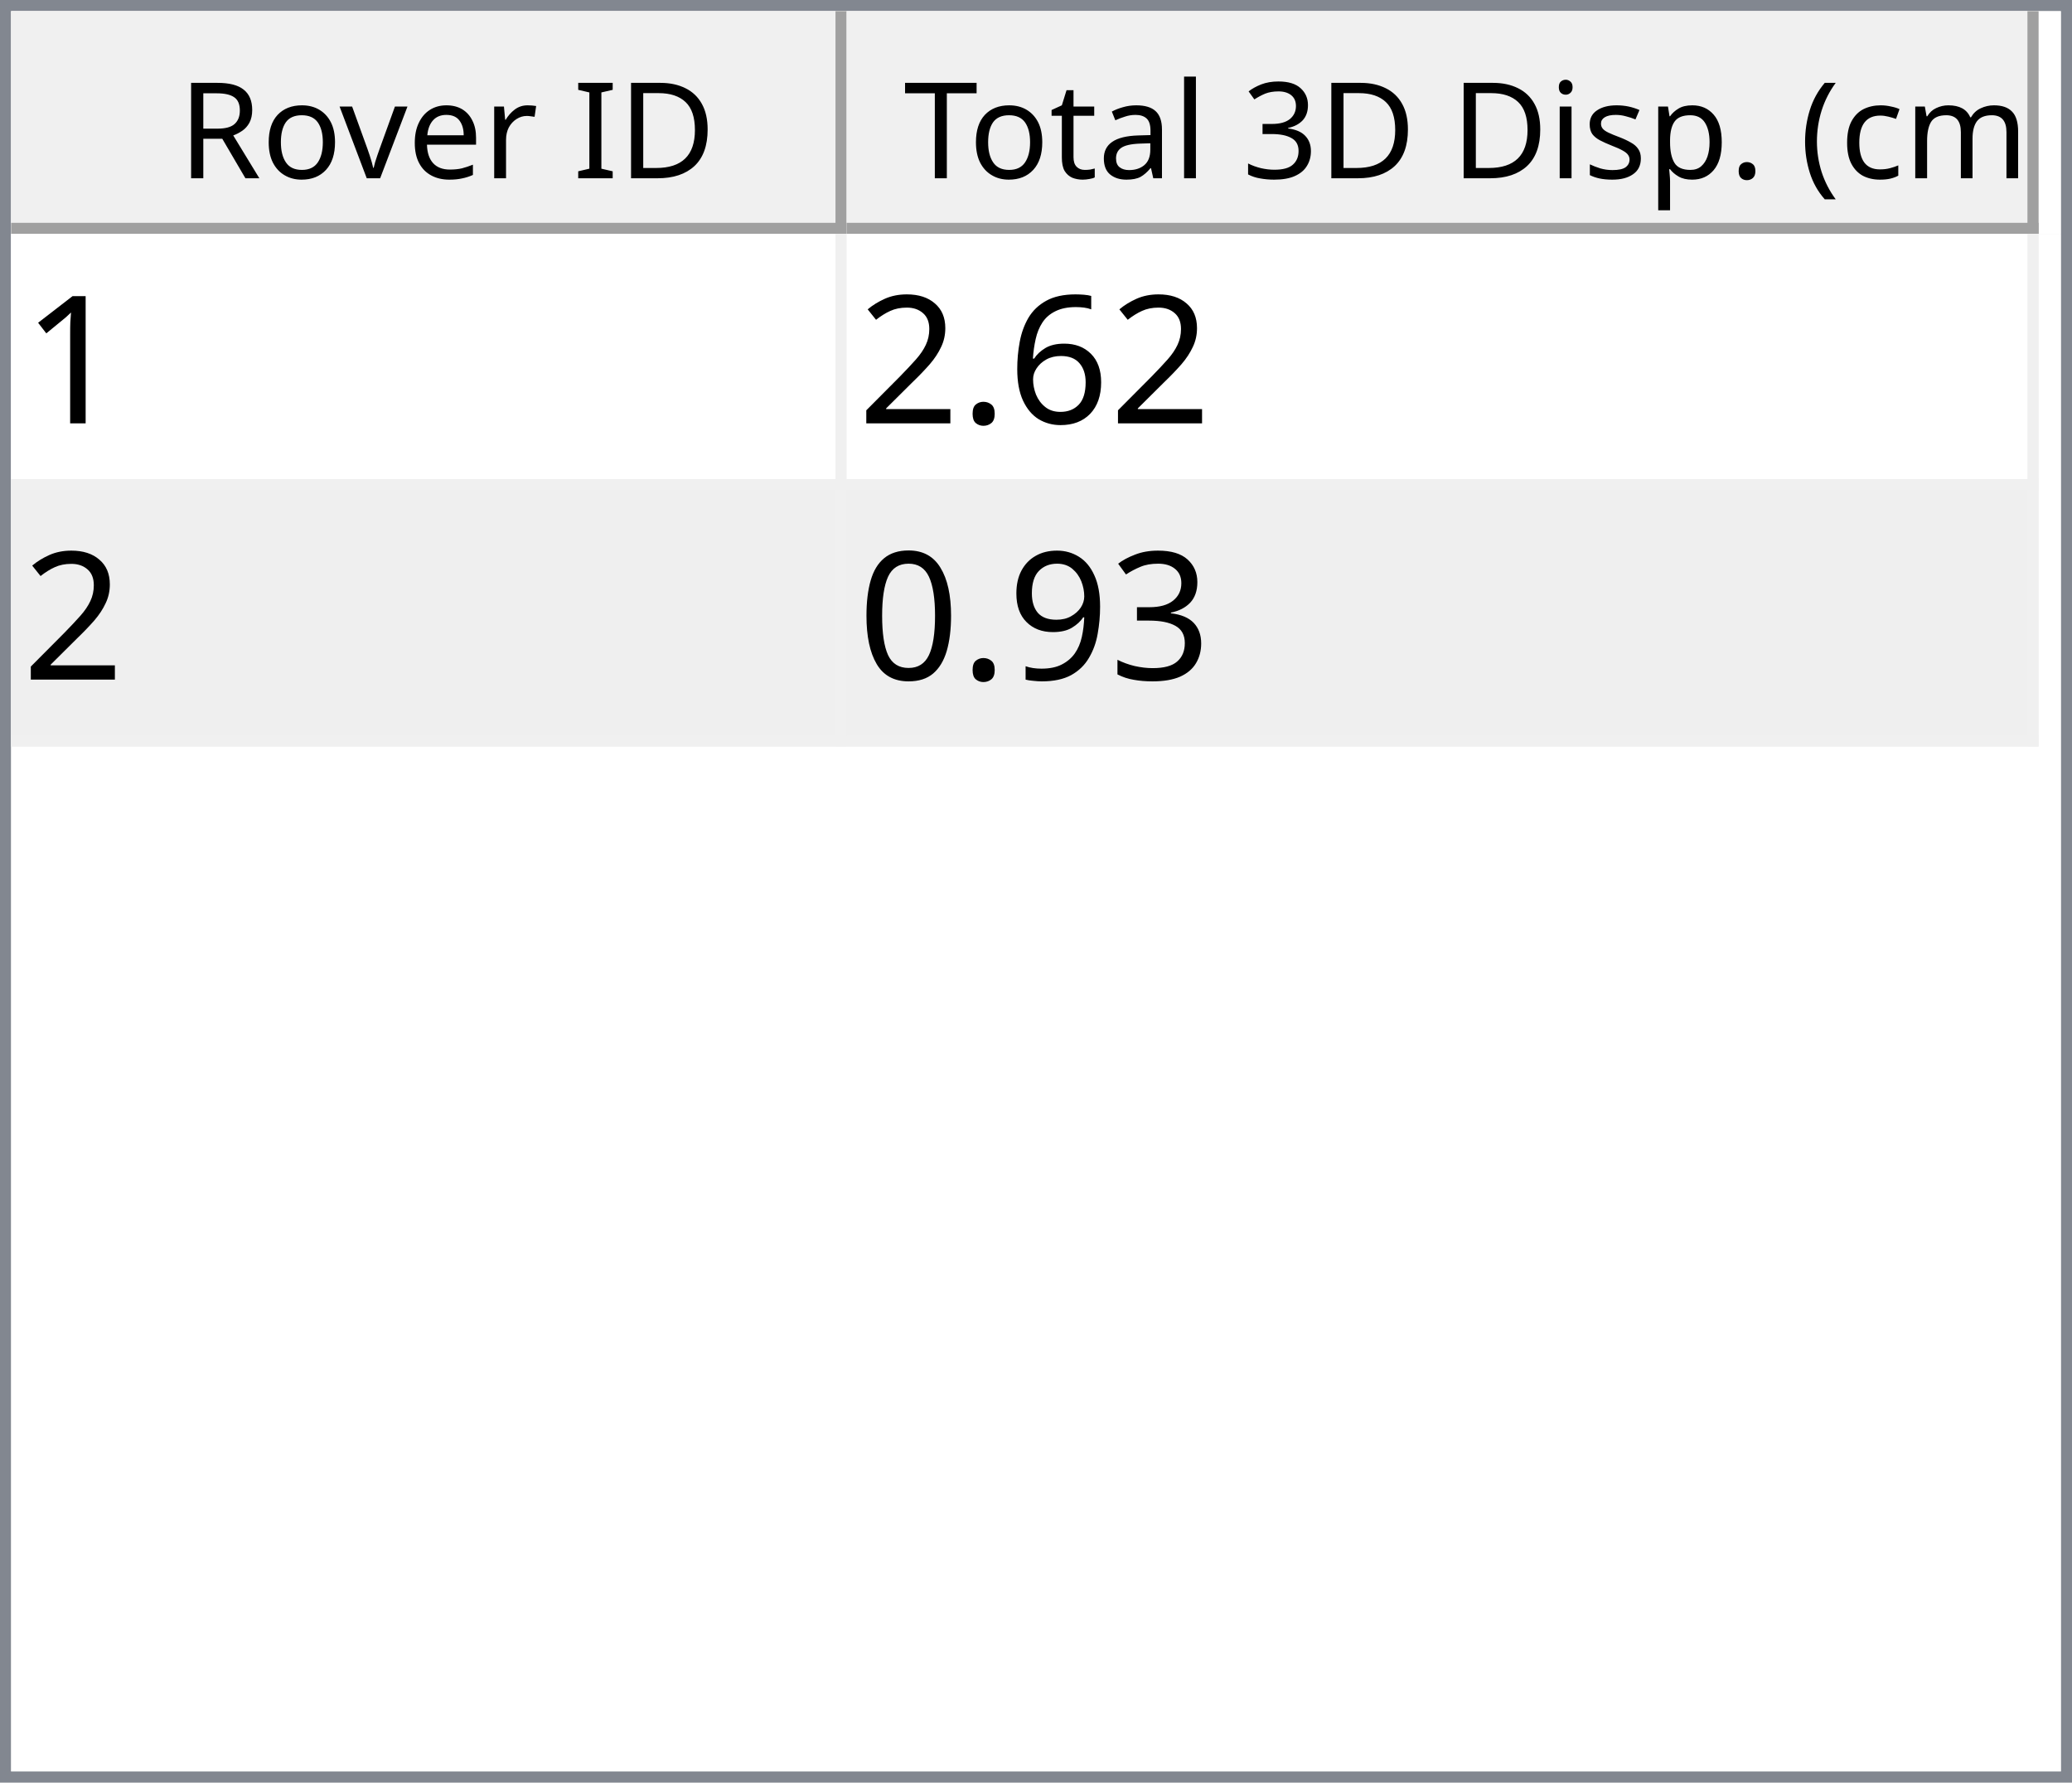
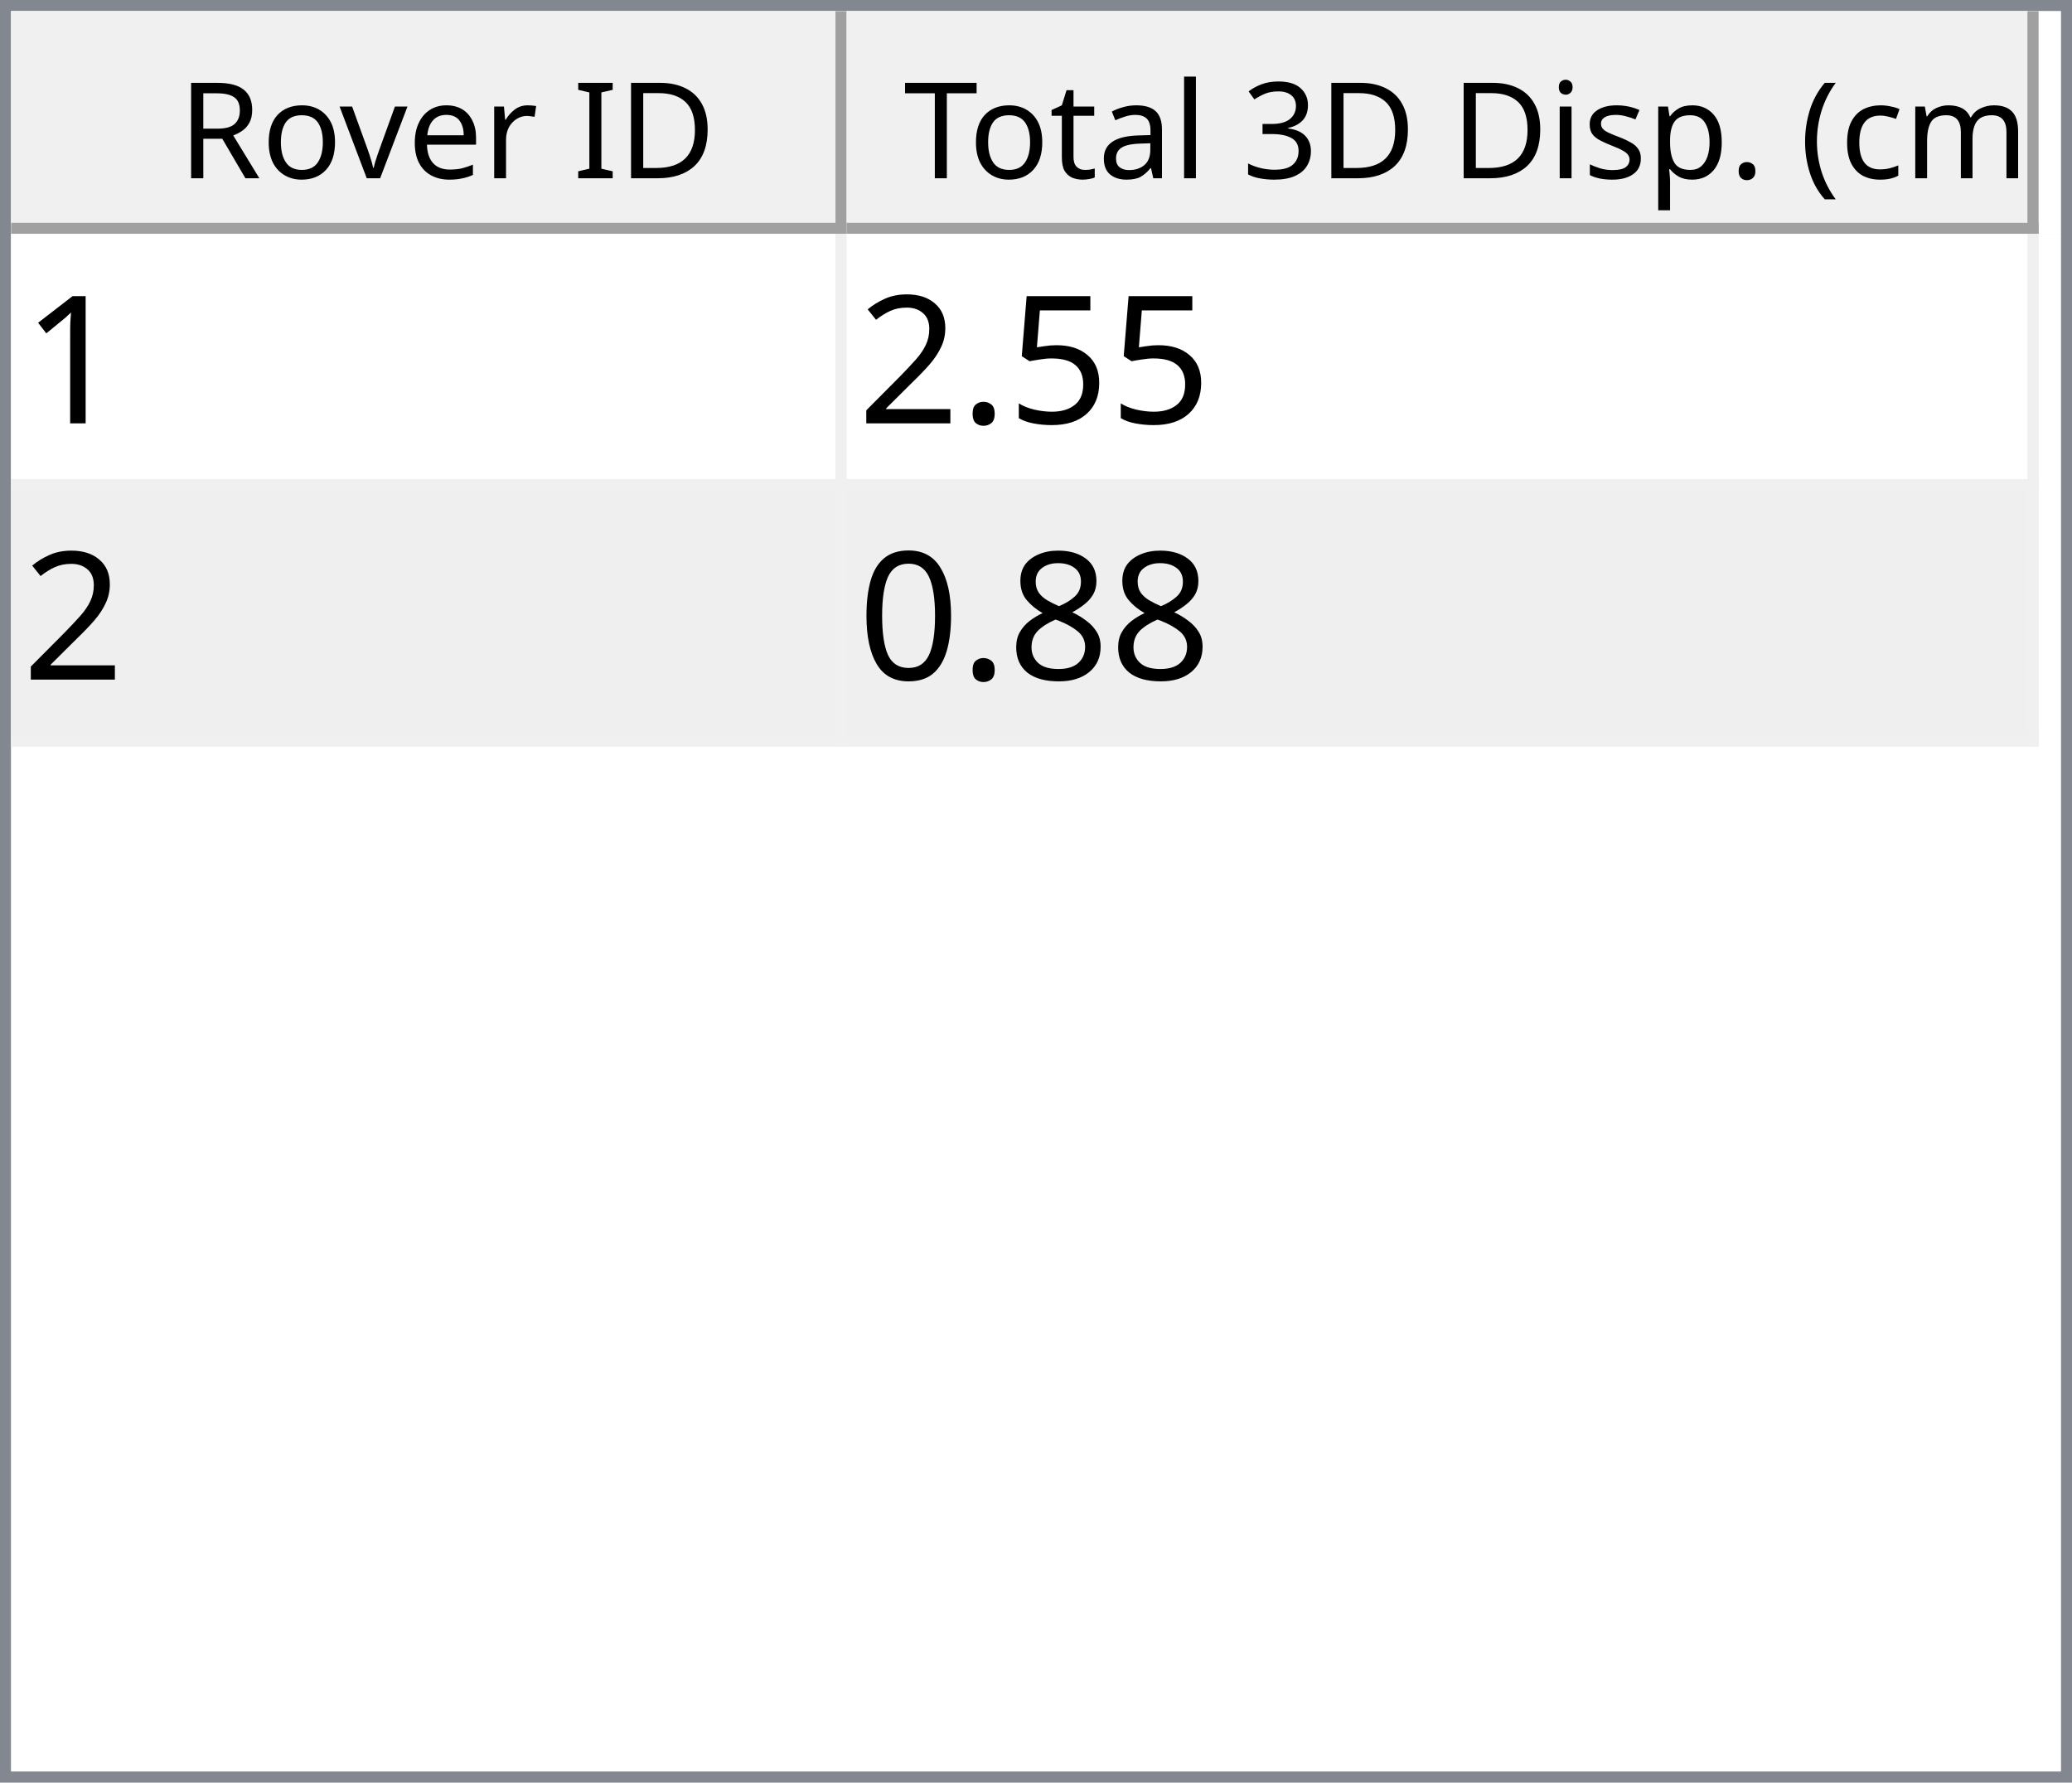
<svg xmlns="http://www.w3.org/2000/svg" style="fill-opacity:1; color-rendering:auto; color-interpolation:auto; text-rendering:auto; stroke:black; stroke-linecap:square; stroke-miterlimit:10; shape-rendering:auto; stroke-opacity:1; fill:black; stroke-dasharray:none; font-weight:normal; stroke-width:1; font-family:'Dialog'; font-style:normal; stroke-linejoin:miter; font-size:12px; stroke-dashoffset:0; image-rendering:auto;" width="186" height="160">
  <defs id="genericDefs" />
  <g>
    <defs id="defs1">
      <clipPath clipPathUnits="userSpaceOnUse" id="clipPath1">
        <path d="M0 0 L186 0 L186 160 L0 160 L0 0 Z" />
      </clipPath>
      <clipPath clipPathUnits="userSpaceOnUse" id="clipPath2">
        <path d="M0 0 L0 160 L186 160 L186 0 Z" />
      </clipPath>
      <clipPath clipPathUnits="userSpaceOnUse" id="clipPath3">
        <path d="M0 0 L0 20 L184 20 L184 0 Z" />
      </clipPath>
      <clipPath clipPathUnits="userSpaceOnUse" id="clipPath4">
        <path d="M0 0 L0 20 L75 20 L75 0 Z" />
      </clipPath>
      <clipPath clipPathUnits="userSpaceOnUse" id="clipPath5">
        <path d="M1 1 L1 19 L74 19 L74 1 Z" />
      </clipPath>
      <clipPath clipPathUnits="userSpaceOnUse" id="clipPath6">
        <path d="M0 0 L0 18 L73 18 L73 0 Z" />
      </clipPath>
      <clipPath clipPathUnits="userSpaceOnUse" id="clipPath7">
        <path d="M-0.5 -0.5 L-0.5 19.5 L74.5 19.5 L74.5 -0.5 Z" />
      </clipPath>
      <clipPath clipPathUnits="userSpaceOnUse" id="clipPath8">
        <path d="M0 0 L0 20 L107 20 L107 0 Z" />
      </clipPath>
      <clipPath clipPathUnits="userSpaceOnUse" id="clipPath9">
        <path d="M1 1 L1 19 L106 19 L106 1 Z" />
      </clipPath>
      <clipPath clipPathUnits="userSpaceOnUse" id="clipPath10">
        <path d="M0 0 L0 18 L105 18 L105 0 Z" />
      </clipPath>
      <clipPath clipPathUnits="userSpaceOnUse" id="clipPath11">
        <path d="M-0.5 -0.5 L-0.5 19.5 L106.5 19.5 L106.5 -0.5 Z" />
      </clipPath>
      <clipPath clipPathUnits="userSpaceOnUse" id="clipPath12">
        <path d="M0 0 L0 138 L184 138 L184 0 Z" />
      </clipPath>
      <clipPath clipPathUnits="userSpaceOnUse" id="clipPath13">
        <path d="M0 0 L0 46 L182 46 L182 0 Z" />
      </clipPath>
      <clipPath clipPathUnits="userSpaceOnUse" id="clipPath14">
        <path d="M-0.5 -0.5 L-0.5 45.5 L181.5 45.5 L181.5 -0.5 Z" />
      </clipPath>
      <clipPath clipPathUnits="userSpaceOnUse" id="clipPath15">
        <path d="M0 0 L0 22 L74 22 L74 0 Z" />
      </clipPath>
      <clipPath clipPathUnits="userSpaceOnUse" id="clipPath16">
        <path d="M0 0 L0 22 L106 22 L106 0 Z" />
      </clipPath>
      <font horiz-adv-x="64.551" id="font1">
        <font-face ascent="107.91" descent="25.098" units-per-em="100" style="font-style:normal; font-family:Segoe UI; font-weight:normal;" />
        <missing-glyph horiz-adv-x="64.551" d="M8.109 0 L8.109 68.266 L56.453 68.266 L56.453 0 L8.109 0 ZM15.328 7.234 L49.219 7.234 L49.219 61.031 L15.328 61.031 L15.328 7.234 Z" />
        <glyph unicode="D" horiz-adv-x="70.117" d="M9.188 0 L9.188 70.016 L28.516 70.016 Q65.531 70.016 65.531 35.891 Q65.531 19.672 55.25 9.836 Q44.969 0 27.734 0 L9.188 0 ZM17.391 62.594 L17.391 7.422 L27.828 7.422 Q41.609 7.422 49.273 14.797 Q56.938 22.172 56.938 35.688 Q56.938 62.594 28.328 62.594 L17.391 62.594 Z" />
        <glyph unicode="I" horiz-adv-x="26.611" d="M17.391 0 L9.188 0 L9.188 70.016 L17.391 70.016 L17.391 0 Z" />
        <glyph unicode=" " horiz-adv-x="27.393" d="" />
        <glyph unicode="r" horiz-adv-x="34.766" d="M34.188 41.891 Q32.078 43.5 28.125 43.5 Q23 43.5 19.555 38.672 Q16.109 33.844 16.109 25.484 L16.109 0 L8.109 0 L8.109 50 L16.109 50 L16.109 39.703 L16.312 39.703 Q18.016 44.969 21.531 47.922 Q25.047 50.875 29.391 50.875 Q32.516 50.875 34.188 50.203 L34.188 41.891 Z" />
        <glyph unicode="e" horiz-adv-x="52.295" d="M48.297 23 L12.984 23 Q13.188 14.656 17.484 10.109 Q21.781 5.562 29.297 5.562 Q37.75 5.562 44.828 11.141 L44.828 3.609 Q38.234 -1.172 27.391 -1.172 Q16.797 -1.172 10.742 5.641 Q4.688 12.453 4.688 24.812 Q4.688 36.469 11.305 43.82 Q17.922 51.172 27.734 51.172 Q37.547 51.172 42.922 44.828 Q48.297 38.484 48.297 27.203 L48.297 23 ZM40.094 29.781 Q40.047 36.719 36.75 40.578 Q33.453 44.438 27.594 44.438 Q21.922 44.438 17.969 40.383 Q14.016 36.328 13.094 29.781 L40.094 29.781 Z" />
        <glyph unicode="v" horiz-adv-x="47.9" d="M47.406 50 L27.484 0 L19.625 0 L0.688 50 L9.469 50 L22.172 13.672 Q23.578 9.672 23.922 6.688 L24.125 6.688 Q24.609 10.453 25.688 13.484 L38.969 50 L47.406 50 Z" />
        <glyph unicode="o" horiz-adv-x="58.594" d="M29 -1.172 Q17.922 -1.172 11.305 5.836 Q4.688 12.844 4.688 24.422 Q4.688 37.016 11.57 44.094 Q18.453 51.172 30.172 51.172 Q41.359 51.172 47.633 44.289 Q53.906 37.406 53.906 25.203 Q53.906 13.234 47.141 6.031 Q40.375 -1.172 29 -1.172 ZM29.594 44.438 Q21.875 44.438 17.383 39.188 Q12.891 33.938 12.891 24.703 Q12.891 15.828 17.43 10.695 Q21.969 5.562 29.594 5.562 Q37.359 5.562 41.531 10.594 Q45.703 15.625 45.703 24.906 Q45.703 34.281 41.531 39.359 Q37.359 44.438 29.594 44.438 Z" />
        <glyph unicode="R" horiz-adv-x="59.814" d="M59.375 0 L49.609 0 L37.891 19.625 Q36.281 22.359 34.766 24.289 Q33.25 26.219 31.664 27.438 Q30.078 28.656 28.25 29.219 Q26.422 29.781 24.125 29.781 L17.391 29.781 L17.391 0 L9.188 0 L9.188 70.016 L30.078 70.016 Q34.672 70.016 38.555 68.867 Q42.438 67.719 45.289 65.375 Q48.141 63.031 49.758 59.547 Q51.375 56.062 51.375 51.375 Q51.375 47.703 50.273 44.656 Q49.172 41.609 47.148 39.211 Q45.125 36.812 42.266 35.133 Q39.406 33.453 35.844 32.516 L35.844 32.328 Q37.594 31.547 38.891 30.547 Q40.188 29.547 41.359 28.18 Q42.531 26.812 43.68 25.078 Q44.828 23.344 46.234 21.047 L59.375 0 ZM17.391 62.594 L17.391 37.203 L28.516 37.203 Q31.594 37.203 34.203 38.133 Q36.812 39.062 38.719 40.797 Q40.625 42.531 41.703 45.047 Q42.781 47.562 42.781 50.688 Q42.781 56.297 39.141 59.445 Q35.5 62.594 28.609 62.594 L17.391 62.594 Z" />
        <glyph unicode=")" horiz-adv-x="30.176" d="M8.297 -15.922 L1.172 -15.922 Q16.406 2.344 16.406 26.812 Q16.406 51.469 1.078 70.016 L8.297 70.016 Q23.531 52.156 23.531 26.703 Q23.531 1.375 8.297 -15.922 Z" />
        <glyph unicode="m" horiz-adv-x="86.133" d="M79.109 0 L71.094 0 L71.094 28.719 Q71.094 37.016 68.531 40.727 Q65.969 44.438 59.906 44.438 Q54.781 44.438 51.195 39.75 Q47.609 35.062 47.609 28.516 L47.609 0 L39.594 0 L39.594 29.688 Q39.594 44.438 28.219 44.438 Q22.953 44.438 19.531 40.016 Q16.109 35.594 16.109 28.516 L16.109 0 L8.109 0 L8.109 50 L16.109 50 L16.109 42.094 L16.312 42.094 Q21.625 51.172 31.844 51.172 Q36.969 51.172 40.773 48.312 Q44.578 45.453 46 40.828 Q51.562 51.172 62.594 51.172 Q79.109 51.172 79.109 30.812 L79.109 0 Z" />
        <glyph unicode="c" horiz-adv-x="46.191" d="M42.188 2.297 Q36.422 -1.172 28.516 -1.172 Q17.828 -1.172 11.258 5.789 Q4.688 12.75 4.688 23.828 Q4.688 36.188 11.766 43.68 Q18.844 51.172 30.672 51.172 Q37.25 51.172 42.281 48.734 L42.281 40.531 Q36.719 44.438 30.375 44.438 Q22.703 44.438 17.797 38.945 Q12.891 33.453 12.891 24.516 Q12.891 15.719 17.508 10.641 Q22.125 5.562 29.891 5.562 Q36.422 5.562 42.188 9.906 L42.188 2.297 Z" />
        <glyph unicode="(" horiz-adv-x="30.176" d="M29.109 -15.922 L21.969 -15.922 Q6.844 1.375 6.844 26.703 Q6.844 52.156 21.969 70.016 L29.203 70.016 Q13.875 51.469 13.875 26.812 Q13.875 2.344 29.109 -15.922 Z" />
        <glyph unicode="." horiz-adv-x="21.68" d="M10.891 -1.078 Q8.641 -1.078 7.055 0.539 Q5.469 2.156 5.469 4.391 Q5.469 6.641 7.055 8.273 Q8.641 9.906 10.891 9.906 Q13.188 9.906 14.797 8.273 Q16.406 6.641 16.406 4.391 Q16.406 2.156 14.797 0.539 Q13.188 -1.078 10.891 -1.078 Z" />
        <glyph unicode="p" horiz-adv-x="58.789" d="M16.312 7.234 L16.109 7.234 L16.109 -23 L8.109 -23 L8.109 50 L16.109 50 L16.109 41.219 L16.312 41.219 Q22.219 51.172 33.594 51.172 Q43.266 51.172 48.688 44.461 Q54.109 37.75 54.109 26.469 Q54.109 13.922 48 6.375 Q41.891 -1.172 31.297 -1.172 Q21.578 -1.172 16.312 7.234 ZM16.109 27.391 L16.109 20.406 Q16.109 14.203 20.141 9.883 Q24.172 5.562 30.375 5.562 Q37.641 5.562 41.773 11.133 Q45.906 16.703 45.906 26.609 Q45.906 34.969 42.047 39.703 Q38.188 44.438 31.594 44.438 Q24.609 44.438 20.359 39.578 Q16.109 34.719 16.109 27.391 Z" />
        <glyph unicode="s" horiz-adv-x="42.432" d="M5.078 1.812 L5.078 10.406 Q11.625 5.562 19.484 5.562 Q30.031 5.562 30.031 12.594 Q30.031 14.594 29.125 15.992 Q28.219 17.391 26.68 18.461 Q25.141 19.531 23.07 20.383 Q21 21.234 18.609 22.172 Q15.281 23.484 12.766 24.828 Q10.25 26.172 8.57 27.859 Q6.891 29.547 6.031 31.695 Q5.172 33.844 5.172 36.719 Q5.172 40.234 6.789 42.945 Q8.406 45.656 11.086 47.484 Q13.766 49.312 17.211 50.242 Q20.656 51.172 24.312 51.172 Q30.812 51.172 35.938 48.922 L35.938 40.828 Q30.422 44.438 23.25 44.438 Q21 44.438 19.195 43.922 Q17.391 43.406 16.094 42.477 Q14.797 41.547 14.086 40.258 Q13.375 38.969 13.375 37.406 Q13.375 35.453 14.086 34.133 Q14.797 32.812 16.164 31.789 Q17.531 30.766 19.484 29.938 Q21.438 29.109 23.922 28.125 Q27.25 26.859 29.883 25.516 Q32.516 24.172 34.375 22.484 Q36.234 20.797 37.234 18.602 Q38.234 16.406 38.234 13.375 Q38.234 9.672 36.602 6.938 Q34.969 4.203 32.234 2.398 Q29.5 0.594 25.93 -0.289 Q22.359 -1.172 18.453 -1.172 Q10.75 -1.172 5.078 1.812 Z" />
        <glyph unicode="i" horiz-adv-x="24.219" d="M12.203 62.703 Q10.062 62.703 8.547 64.164 Q7.031 65.625 7.031 67.875 Q7.031 70.125 8.547 71.609 Q10.062 73.094 12.203 73.094 Q14.406 73.094 15.945 71.609 Q17.484 70.125 17.484 67.875 Q17.484 65.719 15.945 64.211 Q14.406 62.703 12.203 62.703 ZM16.109 0 L8.109 0 L8.109 50 L16.109 50 L16.109 0 Z" />
        <glyph unicode="3" horiz-adv-x="53.906" d="M46.531 19.828 Q46.531 15.094 44.75 11.211 Q42.969 7.328 39.719 4.57 Q36.469 1.812 31.93 0.297 Q27.391 -1.219 21.922 -1.219 Q11.922 -1.219 6 2.594 L6 11.188 Q13.094 5.609 22.219 5.609 Q25.875 5.609 28.828 6.539 Q31.781 7.469 33.906 9.227 Q36.031 10.984 37.18 13.477 Q38.328 15.969 38.328 19.094 Q38.328 32.812 18.797 32.812 L12.984 32.812 L12.984 39.594 L18.5 39.594 Q35.797 39.594 35.797 52.484 Q35.797 64.406 22.609 64.406 Q15.188 64.406 8.688 59.422 L8.688 67.188 Q15.375 71.188 24.609 71.188 Q29 71.188 32.57 69.969 Q36.141 68.75 38.68 66.555 Q41.219 64.359 42.609 61.281 Q44 58.203 44 54.5 Q44 40.672 30.031 36.719 L30.031 36.531 Q33.594 36.141 36.625 34.797 Q39.656 33.453 41.852 31.305 Q44.047 29.156 45.289 26.25 Q46.531 23.344 46.531 19.828 Z" />
        <glyph unicode="l" horiz-adv-x="24.219" d="M16.109 0 L8.109 0 L8.109 74.031 L16.109 74.031 L16.109 0 Z" />
        <glyph unicode="a" horiz-adv-x="50.879" d="M43.891 0 L35.891 0 L35.891 7.812 L35.688 7.812 Q30.469 -1.172 20.312 -1.172 Q12.844 -1.172 8.617 2.781 Q4.391 6.734 4.391 13.281 Q4.391 27.297 20.906 29.594 L35.891 31.688 Q35.891 44.438 25.594 44.438 Q16.547 44.438 9.281 38.281 L9.281 46.484 Q16.656 51.172 26.266 51.172 Q43.891 51.172 43.891 32.516 L43.891 0 ZM35.891 25.297 L23.828 23.641 Q18.266 22.859 15.43 20.875 Q12.594 18.891 12.594 13.875 Q12.594 10.203 15.211 7.883 Q17.828 5.562 22.172 5.562 Q28.125 5.562 32.008 9.742 Q35.891 13.922 35.891 20.312 L35.891 25.297 Z" />
        <glyph unicode="t" horiz-adv-x="33.887" d="M31.297 0.484 Q28.469 -1.078 23.828 -1.078 Q10.688 -1.078 10.688 13.578 L10.688 43.172 L2.094 43.172 L2.094 50 L10.688 50 L10.688 62.203 L18.703 64.797 L18.703 50 L31.297 50 L31.297 43.172 L18.703 43.172 L18.703 14.984 Q18.703 9.969 20.414 7.82 Q22.125 5.672 26.078 5.672 Q29.109 5.672 31.297 7.328 L31.297 0.484 Z" />
        <glyph unicode="T" horiz-adv-x="52.393" d="M50.594 62.594 L30.375 62.594 L30.375 0 L22.172 0 L22.172 62.594 L2 62.594 L2 70.016 L50.594 70.016 L50.594 62.594 Z" />
      </font>
      <font horiz-adv-x="75.0" id="font2">
        <font-face ascent="100.537" descent="21.973" units-per-em="100" style="font-style:normal; font-family:sans-serif; font-weight:normal;" />
        <missing-glyph horiz-adv-x="75.0" d="M12.5 0 L12.5 62.5 L62.5 62.5 L62.5 0 L12.5 0 ZM14.062 1.562 L60.938 1.562 L60.938 60.938 L14.062 60.938 L14.062 1.562 Z" />
        <glyph unicode="1" horiz-adv-x="55.615" d="M37.25 0 L28.469 0 L28.469 56 Q25.297 52.984 20.141 49.953 Q14.984 46.922 10.891 45.406 L10.891 53.906 Q18.266 57.375 23.781 62.305 Q29.297 67.234 31.594 71.875 L37.25 71.875 L37.25 0 Z" />
-         <glyph unicode="6" horiz-adv-x="55.615" d="M49.75 54.047 L41.016 53.375 Q39.844 58.547 37.703 60.891 Q34.125 64.656 28.906 64.656 Q24.703 64.656 21.531 62.312 Q17.391 59.281 14.992 53.469 Q12.594 47.656 12.5 36.922 Q15.672 41.75 20.266 44.094 Q24.859 46.438 29.891 46.438 Q38.672 46.438 44.852 39.969 Q51.031 33.5 51.031 23.25 Q51.031 16.5 48.125 10.719 Q45.219 4.938 40.141 1.859 Q35.062 -1.219 28.609 -1.219 Q17.625 -1.219 10.695 6.859 Q3.766 14.938 3.766 33.5 Q3.766 54.25 11.422 63.672 Q18.109 71.875 29.438 71.875 Q37.891 71.875 43.289 67.141 Q48.688 62.406 49.75 54.047 ZM13.875 23.188 Q13.875 18.656 15.797 14.508 Q17.719 10.359 21.188 8.18 Q24.656 6 28.469 6 Q34.031 6 38.039 10.492 Q42.047 14.984 42.047 22.703 Q42.047 30.125 38.086 34.398 Q34.125 38.672 28.125 38.672 Q22.172 38.672 18.023 34.398 Q13.875 30.125 13.875 23.188 Z" />
+         <glyph unicode="5" horiz-adv-x="55.615" d="M4.156 18.75 L13.375 19.531 Q14.406 12.797 18.141 9.398 Q21.875 6 27.156 6 Q33.5 6 37.891 10.789 Q42.281 15.578 42.281 23.484 Q42.281 31 38.062 35.352 Q33.844 39.703 27 39.703 Q22.75 39.703 19.336 37.773 Q15.922 35.844 13.969 32.766 L5.719 33.844 L12.641 70.609 L48.25 70.609 L48.25 62.203 L19.672 62.203 L15.828 42.969 Q22.266 47.469 29.344 47.469 Q38.719 47.469 45.164 40.969 Q51.609 34.469 51.609 24.266 Q51.609 14.547 45.953 7.469 Q39.062 -1.219 27.156 -1.219 Q17.391 -1.219 11.211 4.25 Q5.031 9.719 4.156 18.75 Z" />
        <glyph unicode="." horiz-adv-x="27.783" d="M9.078 0 L9.078 10.016 L19.094 10.016 L19.094 0 L9.078 0 Z" />
        <glyph unicode="2" horiz-adv-x="55.615" d="M50.344 8.453 L50.344 0 L3.031 0 Q2.938 3.172 4.047 6.109 Q5.859 10.938 9.836 15.625 Q13.812 20.312 21.344 26.469 Q33.016 36.031 37.117 41.625 Q41.219 47.219 41.219 52.203 Q41.219 57.422 37.477 61.008 Q33.734 64.594 27.734 64.594 Q21.391 64.594 17.578 60.789 Q13.766 56.984 13.719 50.25 L4.688 51.172 Q5.609 61.281 11.664 66.578 Q17.719 71.875 27.938 71.875 Q38.234 71.875 44.242 66.164 Q50.25 60.453 50.25 52 Q50.25 47.703 48.492 43.555 Q46.734 39.406 42.656 34.812 Q38.578 30.219 29.109 22.219 Q21.188 15.578 18.945 13.211 Q16.703 10.844 15.234 8.453 L50.344 8.453 Z" />
-         <glyph unicode="3" horiz-adv-x="55.615" d="M4.203 18.891 L12.984 20.062 Q14.5 12.594 18.141 9.297 Q21.781 6 27 6 Q33.203 6 37.477 10.297 Q41.75 14.594 41.75 20.953 Q41.75 27 37.797 30.93 Q33.844 34.859 27.734 34.859 Q25.25 34.859 21.531 33.891 L22.516 41.609 Q23.391 41.5 23.922 41.5 Q29.547 41.5 34.039 44.43 Q38.531 47.359 38.531 53.469 Q38.531 58.297 35.258 61.477 Q31.984 64.656 26.812 64.656 Q21.688 64.656 18.266 61.43 Q14.844 58.203 13.875 51.766 L5.078 53.328 Q6.688 62.156 12.398 67.016 Q18.109 71.875 26.609 71.875 Q32.469 71.875 37.398 69.359 Q42.328 66.844 44.945 62.5 Q47.562 58.156 47.562 53.266 Q47.562 48.641 45.07 44.828 Q42.578 41.016 37.703 38.766 Q44.047 37.312 47.562 32.695 Q51.078 28.078 51.078 21.141 Q51.078 11.766 44.242 5.25 Q37.406 -1.266 26.953 -1.266 Q17.531 -1.266 11.305 4.352 Q5.078 9.969 4.203 18.891 Z" />
-         <glyph unicode="9" horiz-adv-x="55.615" d="M5.469 16.547 L13.922 17.328 Q14.984 11.375 18.016 8.688 Q21.047 6 25.781 6 Q29.828 6 32.883 7.859 Q35.938 9.719 37.891 12.82 Q39.844 15.922 41.164 21.195 Q42.484 26.469 42.484 31.938 Q42.484 32.516 42.438 33.688 Q39.797 29.5 35.234 26.883 Q30.672 24.266 25.344 24.266 Q16.453 24.266 10.305 30.711 Q4.156 37.156 4.156 47.703 Q4.156 58.594 10.578 65.234 Q17 71.875 26.656 71.875 Q33.641 71.875 39.43 68.117 Q45.219 64.359 48.219 57.398 Q51.219 50.438 51.219 37.25 Q51.219 23.531 48.242 15.406 Q45.266 7.281 39.383 3.031 Q33.5 -1.219 25.594 -1.219 Q17.188 -1.219 11.867 3.445 Q6.547 8.109 5.469 16.547 ZM41.453 48.141 Q41.453 55.719 37.43 60.156 Q33.406 64.594 27.734 64.594 Q21.875 64.594 17.531 59.812 Q13.188 55.031 13.188 47.406 Q13.188 40.578 17.312 36.305 Q21.438 32.031 27.484 32.031 Q33.594 32.031 37.523 36.305 Q41.453 40.578 41.453 48.141 Z" />
+         <glyph unicode="8" horiz-adv-x="55.615" d="M17.672 38.812 Q12.203 40.828 9.57 44.539 Q6.938 48.25 6.938 53.422 Q6.938 61.234 12.555 66.555 Q18.172 71.875 27.484 71.875 Q36.859 71.875 42.578 66.43 Q48.297 60.984 48.297 53.172 Q48.297 48.188 45.68 44.508 Q43.062 40.828 37.75 38.812 Q44.344 36.672 47.781 31.883 Q51.219 27.094 51.219 20.453 Q51.219 11.281 44.727 5.031 Q38.234 -1.219 27.641 -1.219 Q17.047 -1.219 10.547 5.055 Q4.047 11.328 4.047 20.703 Q4.047 27.688 7.594 32.398 Q11.141 37.109 17.672 38.812 ZM15.922 53.719 Q15.922 48.641 19.195 45.414 Q22.469 42.188 27.688 42.188 Q32.766 42.188 36.016 45.383 Q39.266 48.578 39.266 53.219 Q39.266 58.062 35.914 61.359 Q32.562 64.656 27.594 64.656 Q22.562 64.656 19.242 61.43 Q15.922 58.203 15.922 53.719 ZM13.094 20.656 Q13.094 16.891 14.875 13.375 Q16.656 9.859 20.172 7.93 Q23.688 6 27.734 6 Q34.031 6 38.133 10.055 Q42.234 14.109 42.234 20.359 Q42.234 26.703 38.016 30.859 Q33.797 35.016 27.438 35.016 Q21.234 35.016 17.164 30.914 Q13.094 26.812 13.094 20.656 Z" />
        <glyph unicode="0" horiz-adv-x="55.615" d="M4.156 35.297 Q4.156 48 6.766 55.742 Q9.375 63.484 14.523 67.68 Q19.672 71.875 27.484 71.875 Q33.25 71.875 37.594 69.555 Q41.938 67.234 44.773 62.867 Q47.609 58.5 49.219 52.227 Q50.828 45.953 50.828 35.297 Q50.828 22.703 48.242 14.969 Q45.656 7.234 40.508 3.008 Q35.359 -1.219 27.484 -1.219 Q17.141 -1.219 11.234 6.203 Q4.156 15.141 4.156 35.297 ZM13.188 35.297 Q13.188 17.672 17.312 11.836 Q21.438 6 27.484 6 Q33.547 6 37.672 11.859 Q41.797 17.719 41.797 35.297 Q41.797 52.984 37.672 58.789 Q33.547 64.594 27.391 64.594 Q21.344 64.594 17.719 59.469 Q13.188 52.938 13.188 35.297 Z" />
      </font>
    </defs>
    <g style="fill:white; stroke:white;">
      <rect x="0" y="0" width="186" style="clip-path:url(#clipPath1); stroke:none;" height="160" />
    </g>
    <g style="fill:white; text-rendering:optimizeSpeed; color-rendering:optimizeSpeed; image-rendering:optimizeSpeed; shape-rendering:crispEdges; stroke:white; color-interpolation:sRGB;">
      <rect x="0" width="186" height="160" y="0" style="stroke:none;" />
      <path style="stroke:none;" d="M0 160 L186 160 L186 0 L0 0 Z" />
    </g>
    <g style="fill:rgb(240,240,240); font-family:'Segoe UI'; stroke:rgb(240,240,240);">
      <rect x="0" y="0" width="186" style="clip-path:url(#clipPath2); stroke:none;" height="160" />
    </g>
    <g style="fill:rgb(130,135,144); font-family:'Segoe UI'; stroke:rgb(130,135,144);">
      <path d="M0 0 L186 0 L186 160 L0 160 L0 0 ZM1 1 L185 1 L185 159 L1 159 L1 1 Z" style="fill-rule:evenodd; clip-path:url(#clipPath2); stroke:none;" />
    </g>
    <g style="fill:white; font-family:'Segoe UI'; stroke:white;" transform="translate(1,1)">
      <rect x="0" y="0" width="184" style="clip-path:url(#clipPath3); stroke:none;" height="20" />
    </g>
    <g style="fill:rgb(240,240,240); font-family:'Segoe UI'; stroke:rgb(240,240,240);" transform="translate(1,1)">
      <rect x="0" y="0" width="75" style="clip-path:url(#clipPath4); stroke:none;" height="20" />
    </g>
    <g style="font-family:'Segoe UI';" transform="translate(2,2)">
      <text x="14" xml:space="preserve" y="14" style="clip-path:url(#clipPath6); stroke:none;">Rover ID</text>
    </g>
    <g style="fill:rgb(160,160,160); font-family:'Segoe UI'; stroke:rgb(160,160,160); stroke-linejoin:bevel;" transform="translate(1.5,1.5)">
      <line x1="74" x2="74" y1="0" style="fill:none; clip-path:url(#clipPath7);" y2="19" />
    </g>
    <g style="fill:rgb(160,160,160); font-family:'Segoe UI'; stroke:rgb(160,160,160); stroke-linejoin:bevel;" transform="matrix(1,0,0,1,1,1) translate(0.5,0.5)">
      <line x1="0" x2="74" y1="19" style="fill:none; clip-path:url(#clipPath7);" y2="19" />
    </g>
    <g style="fill:rgb(240,240,240); font-family:'Segoe UI'; stroke:rgb(240,240,240);" transform="translate(76,1)">
      <rect x="0" y="0" width="107" style="clip-path:url(#clipPath8); stroke:none;" height="20" />
    </g>
    <g style="font-family:'Segoe UI';" transform="translate(77,2)">
      <text x="1" xml:space="preserve" y="14" style="clip-path:url(#clipPath10); stroke:none;"> Total 3D Disp. (cm)</text>
    </g>
    <g style="fill:rgb(160,160,160); font-family:'Segoe UI'; stroke:rgb(160,160,160); stroke-linejoin:bevel;" transform="translate(76.5,1.5)">
      <line x1="106" x2="106" y1="0" style="fill:none; clip-path:url(#clipPath11);" y2="19" />
    </g>
    <g style="fill:rgb(160,160,160); font-family:'Segoe UI'; stroke:rgb(160,160,160); stroke-linejoin:bevel;" transform="matrix(1,0,0,1,76,1) translate(0.5,0.5)">
      <line x1="0" x2="106" y1="19" style="fill:none; clip-path:url(#clipPath11);" y2="19" />
    </g>
    <g style="fill:white; font-family:'Segoe UI'; stroke:white;" transform="translate(1,21)">
      <rect x="0" y="0" width="184" style="clip-path:url(#clipPath12); stroke:none;" height="138" />
    </g>
    <g style="fill:rgb(240,240,240); font-size:16px; font-family:sans-serif; stroke:rgb(240,240,240);" transform="translate(1,21)">
      <rect x="0" y="0" width="182" style="clip-path:url(#clipPath13); stroke:none;" height="46" />
      <line transform="translate(0.5,0.5)" x1="0" x2="181" y1="22" style="clip-path:url(#clipPath14); fill:none; stroke-linejoin:bevel;" y2="22" />
    </g>
    <g transform="matrix(1,0,0,1,1,21) translate(0.5,0.5)" style="fill:rgb(240,240,240); font-size:16px; font-family:sans-serif; stroke:rgb(240,240,240); stroke-linejoin:bevel;">
      <line x1="0" x2="181" y1="45" style="fill:none; clip-path:url(#clipPath14);" y2="45" />
    </g>
    <g transform="matrix(1,0,0,1,1,21) translate(0.5,0.5)" style="fill:rgb(240,240,240); font-size:16px; font-family:sans-serif; stroke:rgb(240,240,240); stroke-linejoin:bevel;">
      <line x1="74" x2="74" y1="0" style="fill:none; clip-path:url(#clipPath14);" y2="45" />
    </g>
    <g transform="matrix(1,0,0,1,1,21) translate(0.5,0.5)" style="fill:rgb(240,240,240); font-size:16px; font-family:sans-serif; stroke:rgb(240,240,240); stroke-linejoin:bevel;">
      <line x1="181" x2="181" y1="0" style="fill:none; clip-path:url(#clipPath14);" y2="45" />
    </g>
    <g style="fill:white; font-size:16px; font-family:sans-serif; stroke:white;" transform="matrix(1,0,0,1,1,21)">
      <rect x="0" y="0" width="74" style="clip-path:url(#clipPath15); stroke:none;" height="22" />
      <text x="1" y="17" style="fill:black; clip-path:url(#clipPath15); stroke:none;" xml:space="preserve">1</text>
    </g>
    <g style="fill:white; font-size:16px; font-family:sans-serif; stroke:white;" transform="matrix(1,0,0,1,1,21) translate(75,0)">
      <rect x="0" y="0" width="106" style="clip-path:url(#clipPath16); stroke:none;" height="22" />
-       <text x="1" y="17" style="fill:black; clip-path:url(#clipPath16); stroke:none;" xml:space="preserve">2.62</text>
+       <text x="1" y="17" style="fill:black; clip-path:url(#clipPath16); stroke:none;" xml:space="preserve">2.55</text>
    </g>
    <g style="fill:rgb(239,239,239); font-size:16px; font-family:sans-serif; stroke:rgb(239,239,239);" transform="matrix(1,0,0,1,1,21) translate(0,23)">
      <rect x="0" y="0" width="74" style="clip-path:url(#clipPath15); stroke:none;" height="22" />
      <text x="1" y="17" style="fill:black; clip-path:url(#clipPath15); stroke:none;" xml:space="preserve">2</text>
    </g>
    <g style="fill:rgb(239,239,239); font-size:16px; font-family:sans-serif; stroke:rgb(239,239,239);" transform="matrix(1,0,0,1,1,21) translate(75,23)">
      <rect x="0" y="0" width="106" style="clip-path:url(#clipPath16); stroke:none;" height="22" />
-       <text x="1" y="17" style="fill:black; clip-path:url(#clipPath16); stroke:none;" xml:space="preserve">0.93</text>
+       <text x="1" y="17" style="fill:black; clip-path:url(#clipPath16); stroke:none;" xml:space="preserve">0.88</text>
    </g>
  </g>
</svg>
